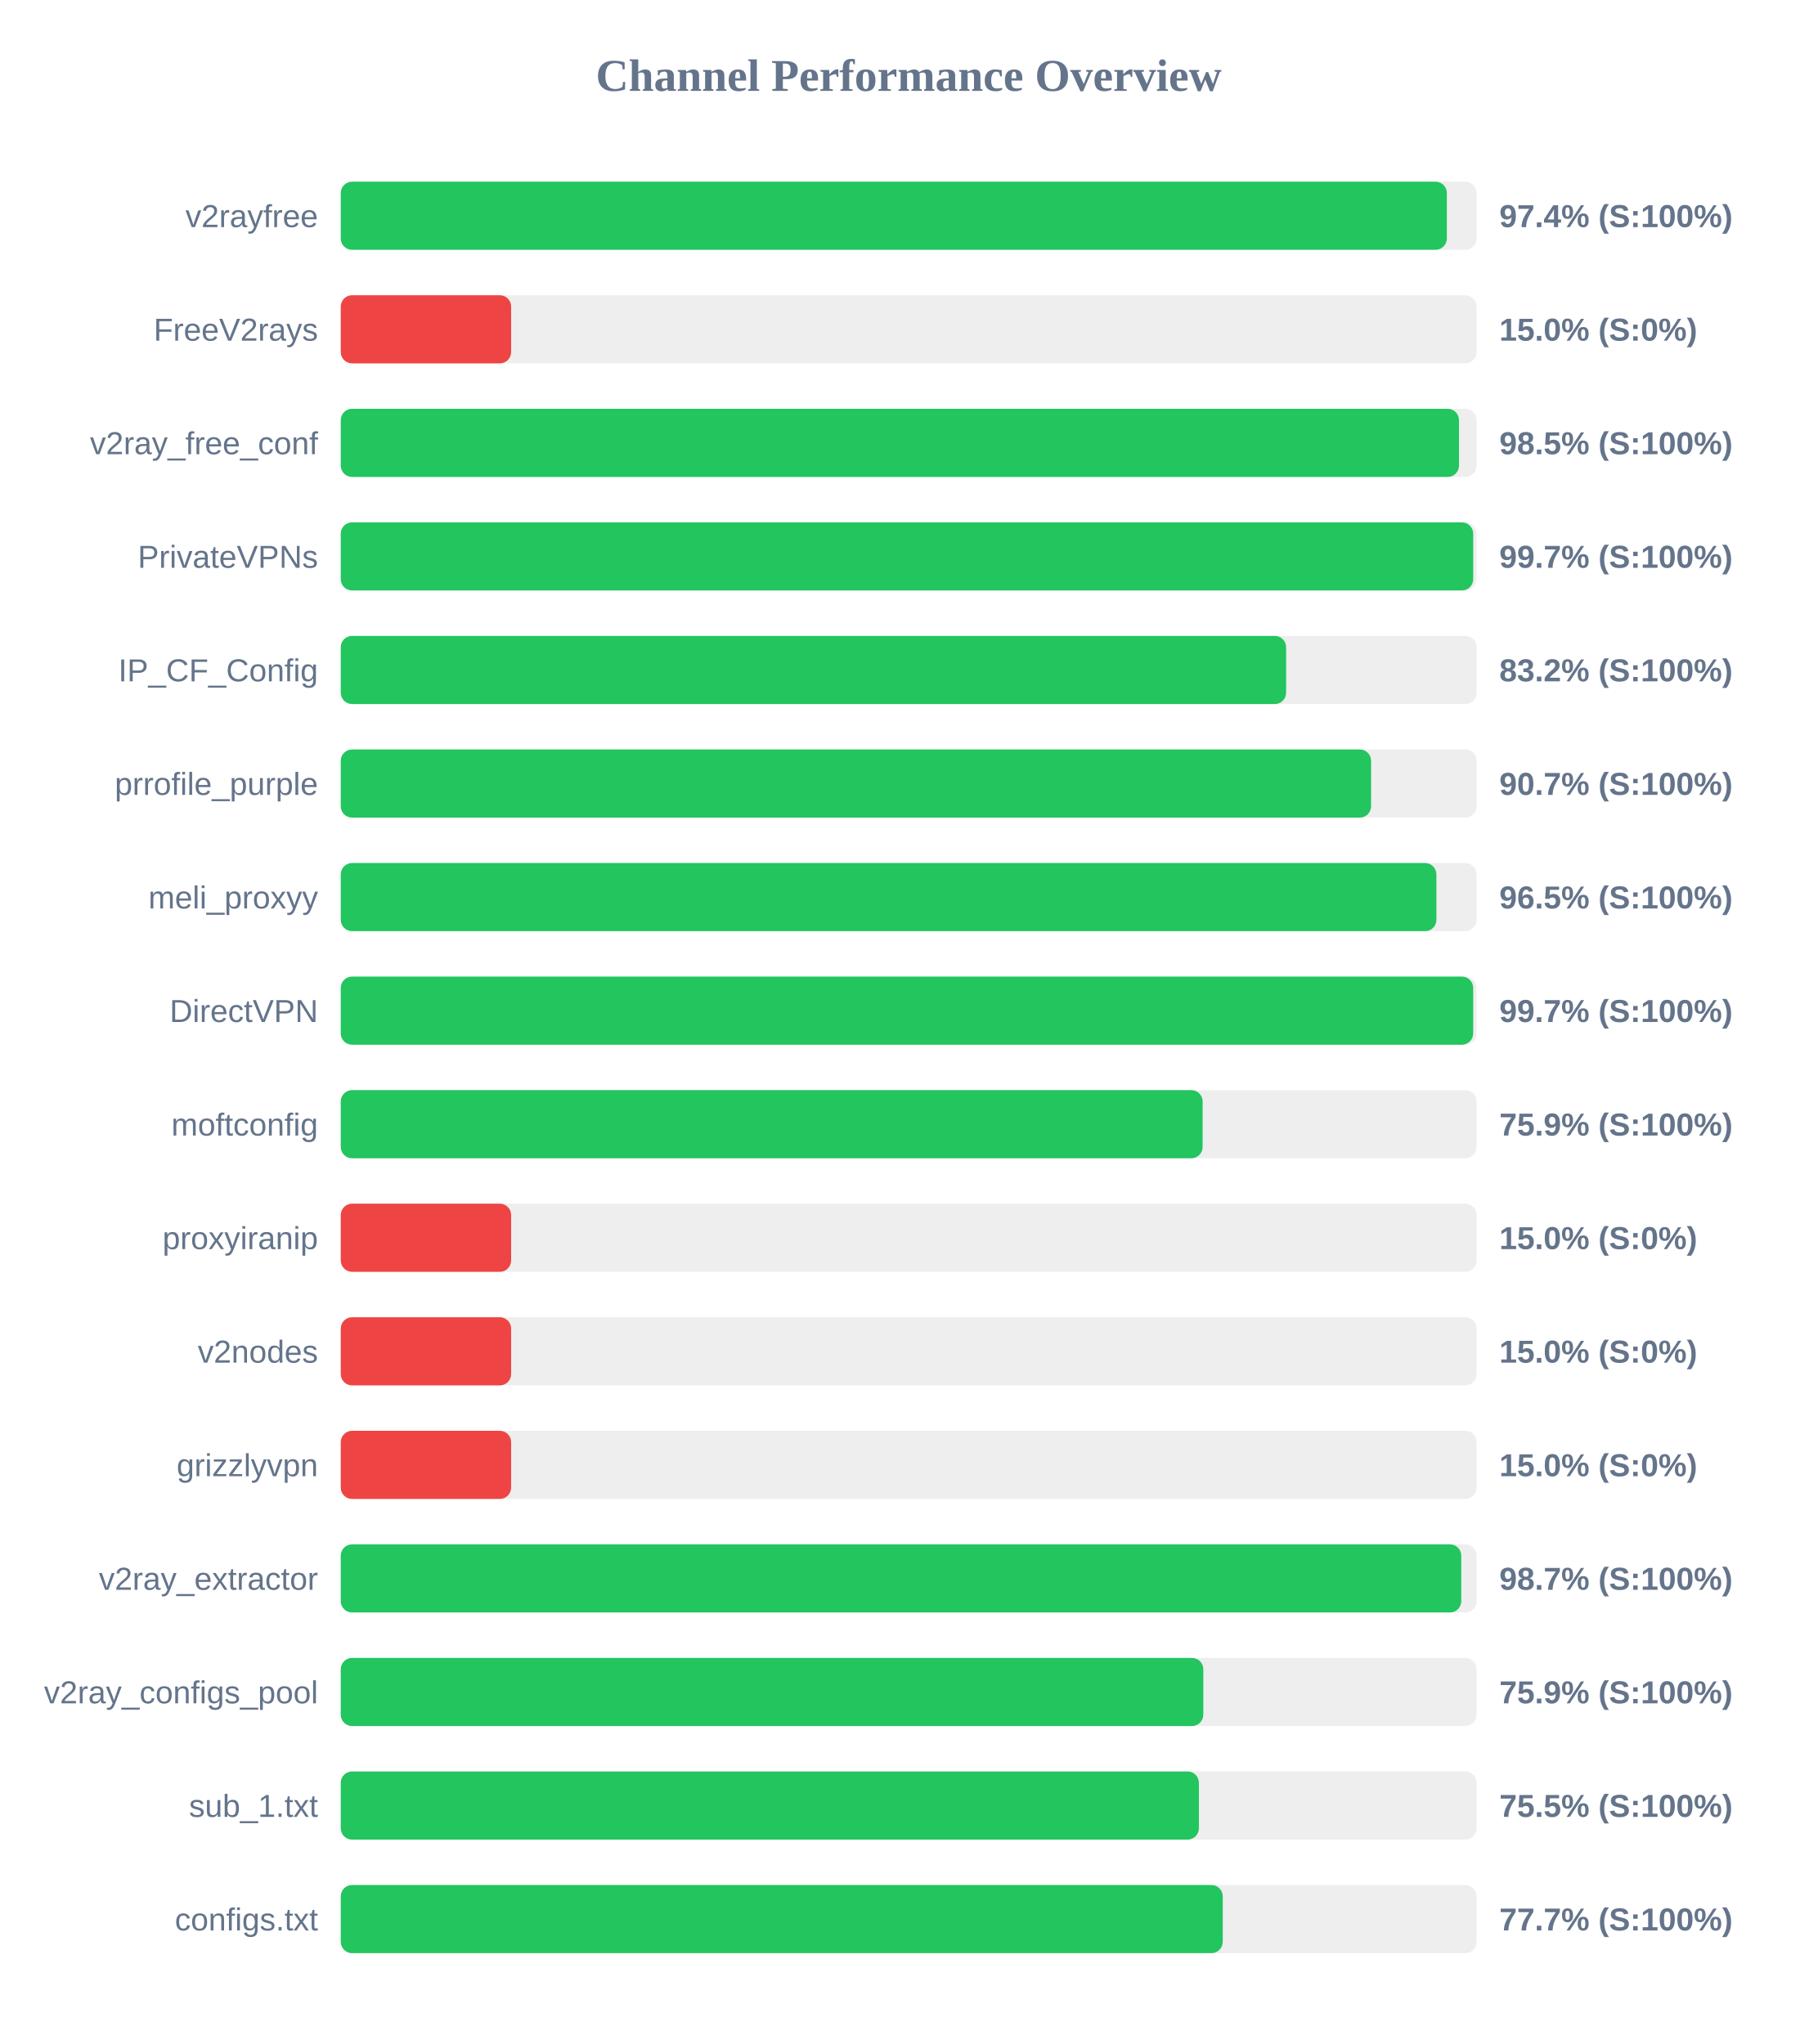
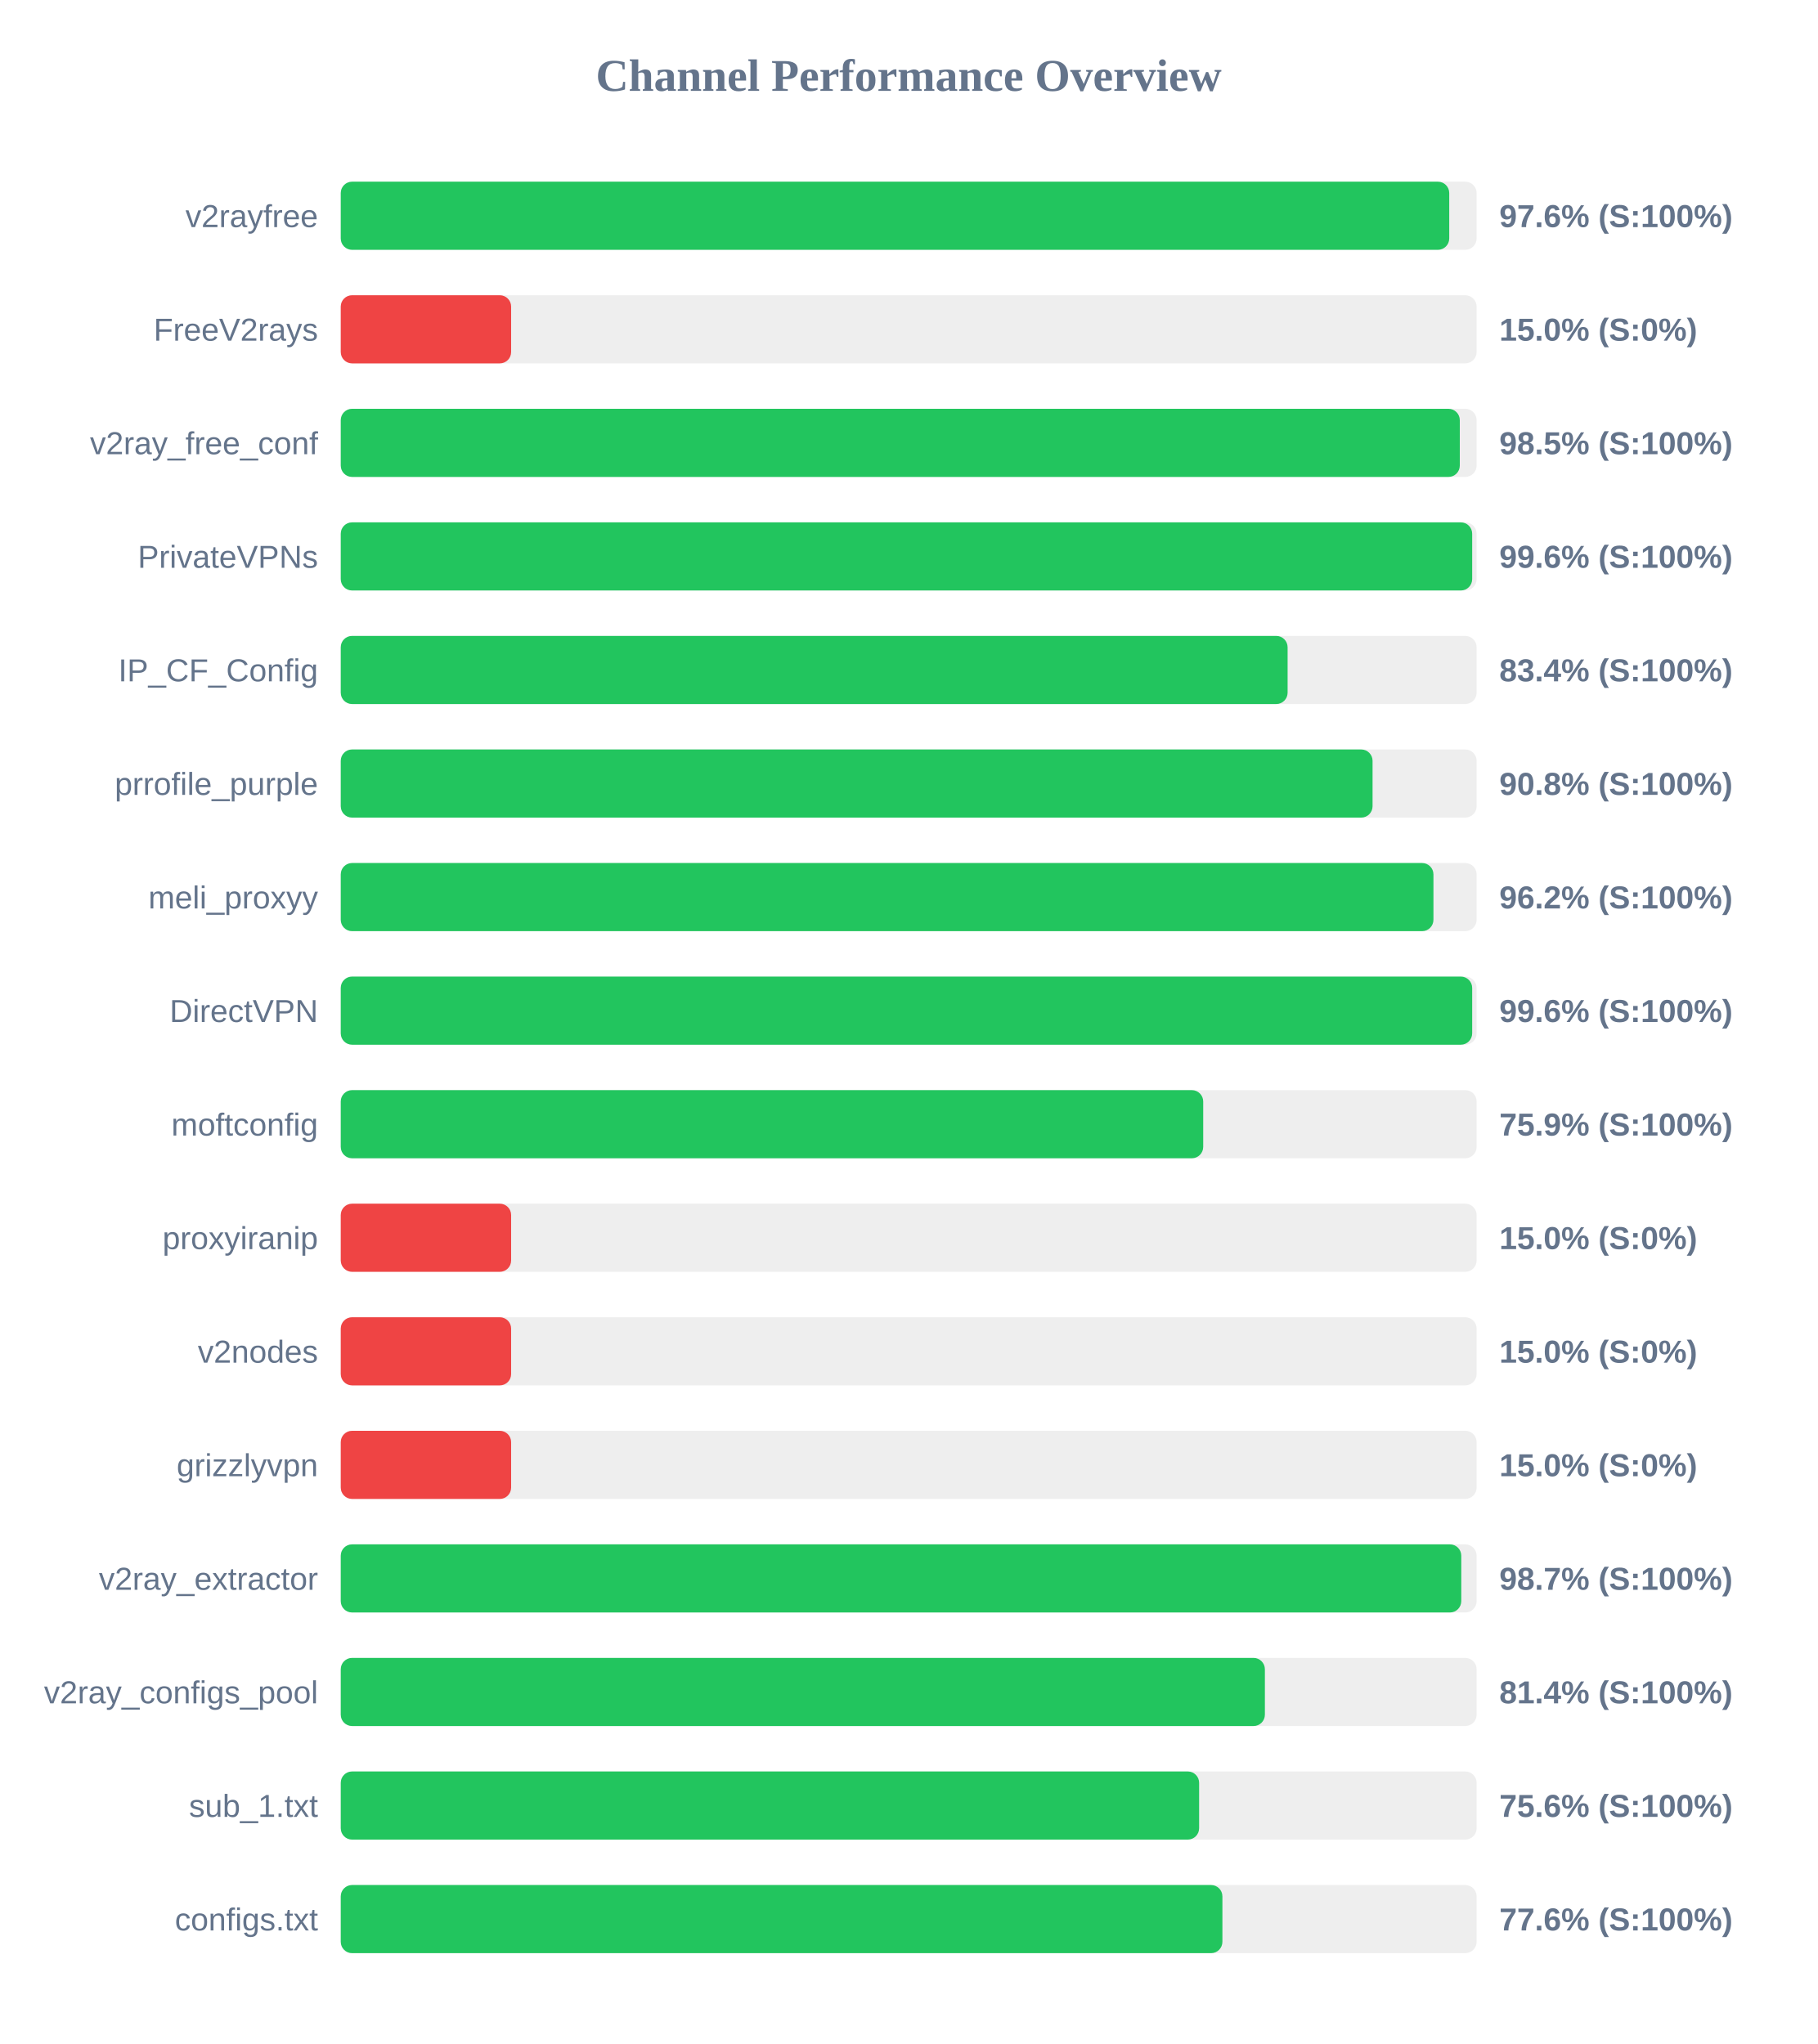
<svg xmlns="http://www.w3.org/2000/svg" width="800" height="900" version="1.1">
  <style>
        .row { font: 14px Arial; fill: #64748b; }
        .score { font: bold 14px Arial; fill: #64748b; }
    </style>
  <text x="400" y="40" text-anchor="middle" font-size="20px" font-weight="bold" fill="#64748b">Channel Performance Overview</text>
  <rect x="150" y="80" width="500" height="30" fill="#eee" rx="5" />
-   <rect x="150" y="80" width="486.9" height="30" fill="#22c55e" rx="5" />
+   <rect x="150" y="80" width="487.95" height="30" fill="#22c55e" rx="5" />
  <text x="140" y="100" text-anchor="end" class="row">v2rayfree</text>
-   <text x="660" y="100" text-anchor="start" class="score">97.4% (S:100%)</text>
+   <text x="660" y="100" text-anchor="start" class="score">97.6% (S:100%)</text>
  <rect x="150" y="130" width="500" height="30" fill="#eee" rx="5" />
  <rect x="150" y="130" width="75.0" height="30" fill="#ef4444" rx="5" />
  <text x="140" y="150" text-anchor="end" class="row">FreeV2rays</text>
  <text x="660" y="150" text-anchor="start" class="score">15.0% (S:0%)</text>
  <rect x="150" y="180" width="500" height="30" fill="#eee" rx="5" />
-   <rect x="150" y="180" width="492.25" height="30" fill="#22c55e" rx="5" />
+   <rect x="150" y="180" width="492.6" height="30" fill="#22c55e" rx="5" />
  <text x="140" y="200" text-anchor="end" class="row">v2ray_free_conf</text>
  <text x="660" y="200" text-anchor="start" class="score">98.5% (S:100%)</text>
  <rect x="150" y="230" width="500" height="30" fill="#eee" rx="5" />
-   <rect x="150" y="230" width="498.5" height="30" fill="#22c55e" rx="5" />
+   <rect x="150" y="230" width="498.05" height="30" fill="#22c55e" rx="5" />
  <text x="140" y="250" text-anchor="end" class="row">PrivateVPNs</text>
-   <text x="660" y="250" text-anchor="start" class="score">99.7% (S:100%)</text>
+   <text x="660" y="250" text-anchor="start" class="score">99.6% (S:100%)</text>
  <rect x="150" y="280" width="500" height="30" fill="#eee" rx="5" />
-   <rect x="150" y="280" width="416.15" height="30" fill="#22c55e" rx="5" />
+   <rect x="150" y="280" width="416.8" height="30" fill="#22c55e" rx="5" />
  <text x="140" y="300" text-anchor="end" class="row">IP_CF_Config</text>
-   <text x="660" y="300" text-anchor="start" class="score">83.2% (S:100%)</text>
+   <text x="660" y="300" text-anchor="start" class="score">83.4% (S:100%)</text>
  <rect x="150" y="330" width="500" height="30" fill="#eee" rx="5" />
-   <rect x="150" y="330" width="453.55" height="30" fill="#22c55e" rx="5" />
+   <rect x="150" y="330" width="454.2" height="30" fill="#22c55e" rx="5" />
  <text x="140" y="350" text-anchor="end" class="row">prrofile_purple</text>
-   <text x="660" y="350" text-anchor="start" class="score">90.7% (S:100%)</text>
+   <text x="660" y="350" text-anchor="start" class="score">90.8% (S:100%)</text>
  <rect x="150" y="380" width="500" height="30" fill="#eee" rx="5" />
-   <rect x="150" y="380" width="482.3" height="30" fill="#22c55e" rx="5" />
+   <rect x="150" y="380" width="481.0" height="30" fill="#22c55e" rx="5" />
  <text x="140" y="400" text-anchor="end" class="row">meli_proxyy</text>
-   <text x="660" y="400" text-anchor="start" class="score">96.5% (S:100%)</text>
+   <text x="660" y="400" text-anchor="start" class="score">96.2% (S:100%)</text>
  <rect x="150" y="430" width="500" height="30" fill="#eee" rx="5" />
-   <rect x="150" y="430" width="498.5" height="30" fill="#22c55e" rx="5" />
+   <rect x="150" y="430" width="498.05" height="30" fill="#22c55e" rx="5" />
  <text x="140" y="450" text-anchor="end" class="row">DirectVPN</text>
-   <text x="660" y="450" text-anchor="start" class="score">99.7% (S:100%)</text>
+   <text x="660" y="450" text-anchor="start" class="score">99.6% (S:100%)</text>
  <rect x="150" y="480" width="500" height="30" fill="#eee" rx="5" />
-   <rect x="150" y="480" width="379.4" height="30" fill="#22c55e" rx="5" />
+   <rect x="150" y="480" width="379.65" height="30" fill="#22c55e" rx="5" />
  <text x="140" y="500" text-anchor="end" class="row">moftconfig</text>
  <text x="660" y="500" text-anchor="start" class="score">75.9% (S:100%)</text>
  <rect x="150" y="530" width="500" height="30" fill="#eee" rx="5" />
  <rect x="150" y="530" width="75.0" height="30" fill="#ef4444" rx="5" />
  <text x="140" y="550" text-anchor="end" class="row">proxyiranip</text>
  <text x="660" y="550" text-anchor="start" class="score">15.0% (S:0%)</text>
  <rect x="150" y="580" width="500" height="30" fill="#eee" rx="5" />
  <rect x="150" y="580" width="75.0" height="30" fill="#ef4444" rx="5" />
  <text x="140" y="600" text-anchor="end" class="row">v2nodes</text>
  <text x="660" y="600" text-anchor="start" class="score">15.0% (S:0%)</text>
  <rect x="150" y="630" width="500" height="30" fill="#eee" rx="5" />
  <rect x="150" y="630" width="75.0" height="30" fill="#ef4444" rx="5" />
  <text x="140" y="650" text-anchor="end" class="row">grizzlyvpn</text>
  <text x="660" y="650" text-anchor="start" class="score">15.0% (S:0%)</text>
  <rect x="150" y="680" width="500" height="30" fill="#eee" rx="5" />
  <rect x="150" y="680" width="493.25" height="30" fill="#22c55e" rx="5" />
  <text x="140" y="700" text-anchor="end" class="row">v2ray_extractor</text>
  <text x="660" y="700" text-anchor="start" class="score">98.7% (S:100%)</text>
  <rect x="150" y="730" width="500" height="30" fill="#eee" rx="5" />
-   <rect x="150" y="730" width="379.7" height="30" fill="#22c55e" rx="5" />
+   <rect x="150" y="730" width="406.8" height="30" fill="#22c55e" rx="5" />
  <text x="140" y="750" text-anchor="end" class="row">v2ray_configs_pool</text>
-   <text x="660" y="750" text-anchor="start" class="score">75.9% (S:100%)</text>
+   <text x="660" y="750" text-anchor="start" class="score">81.4% (S:100%)</text>
  <rect x="150" y="780" width="500" height="30" fill="#eee" rx="5" />
-   <rect x="150" y="780" width="377.75" height="30" fill="#22c55e" rx="5" />
+   <rect x="150" y="780" width="377.85" height="30" fill="#22c55e" rx="5" />
  <text x="140" y="800" text-anchor="end" class="row">sub_1.txt</text>
-   <text x="660" y="800" text-anchor="start" class="score">75.5% (S:100%)</text>
+   <text x="660" y="800" text-anchor="start" class="score">75.6% (S:100%)</text>
  <rect x="150" y="830" width="500" height="30" fill="#eee" rx="5" />
-   <rect x="150" y="830" width="388.25" height="30" fill="#22c55e" rx="5" />
+   <rect x="150" y="830" width="388.1" height="30" fill="#22c55e" rx="5" />
  <text x="140" y="850" text-anchor="end" class="row">configs.txt</text>
-   <text x="660" y="850" text-anchor="start" class="score">77.7% (S:100%)</text>
+   <text x="660" y="850" text-anchor="start" class="score">77.6% (S:100%)</text>
</svg>
